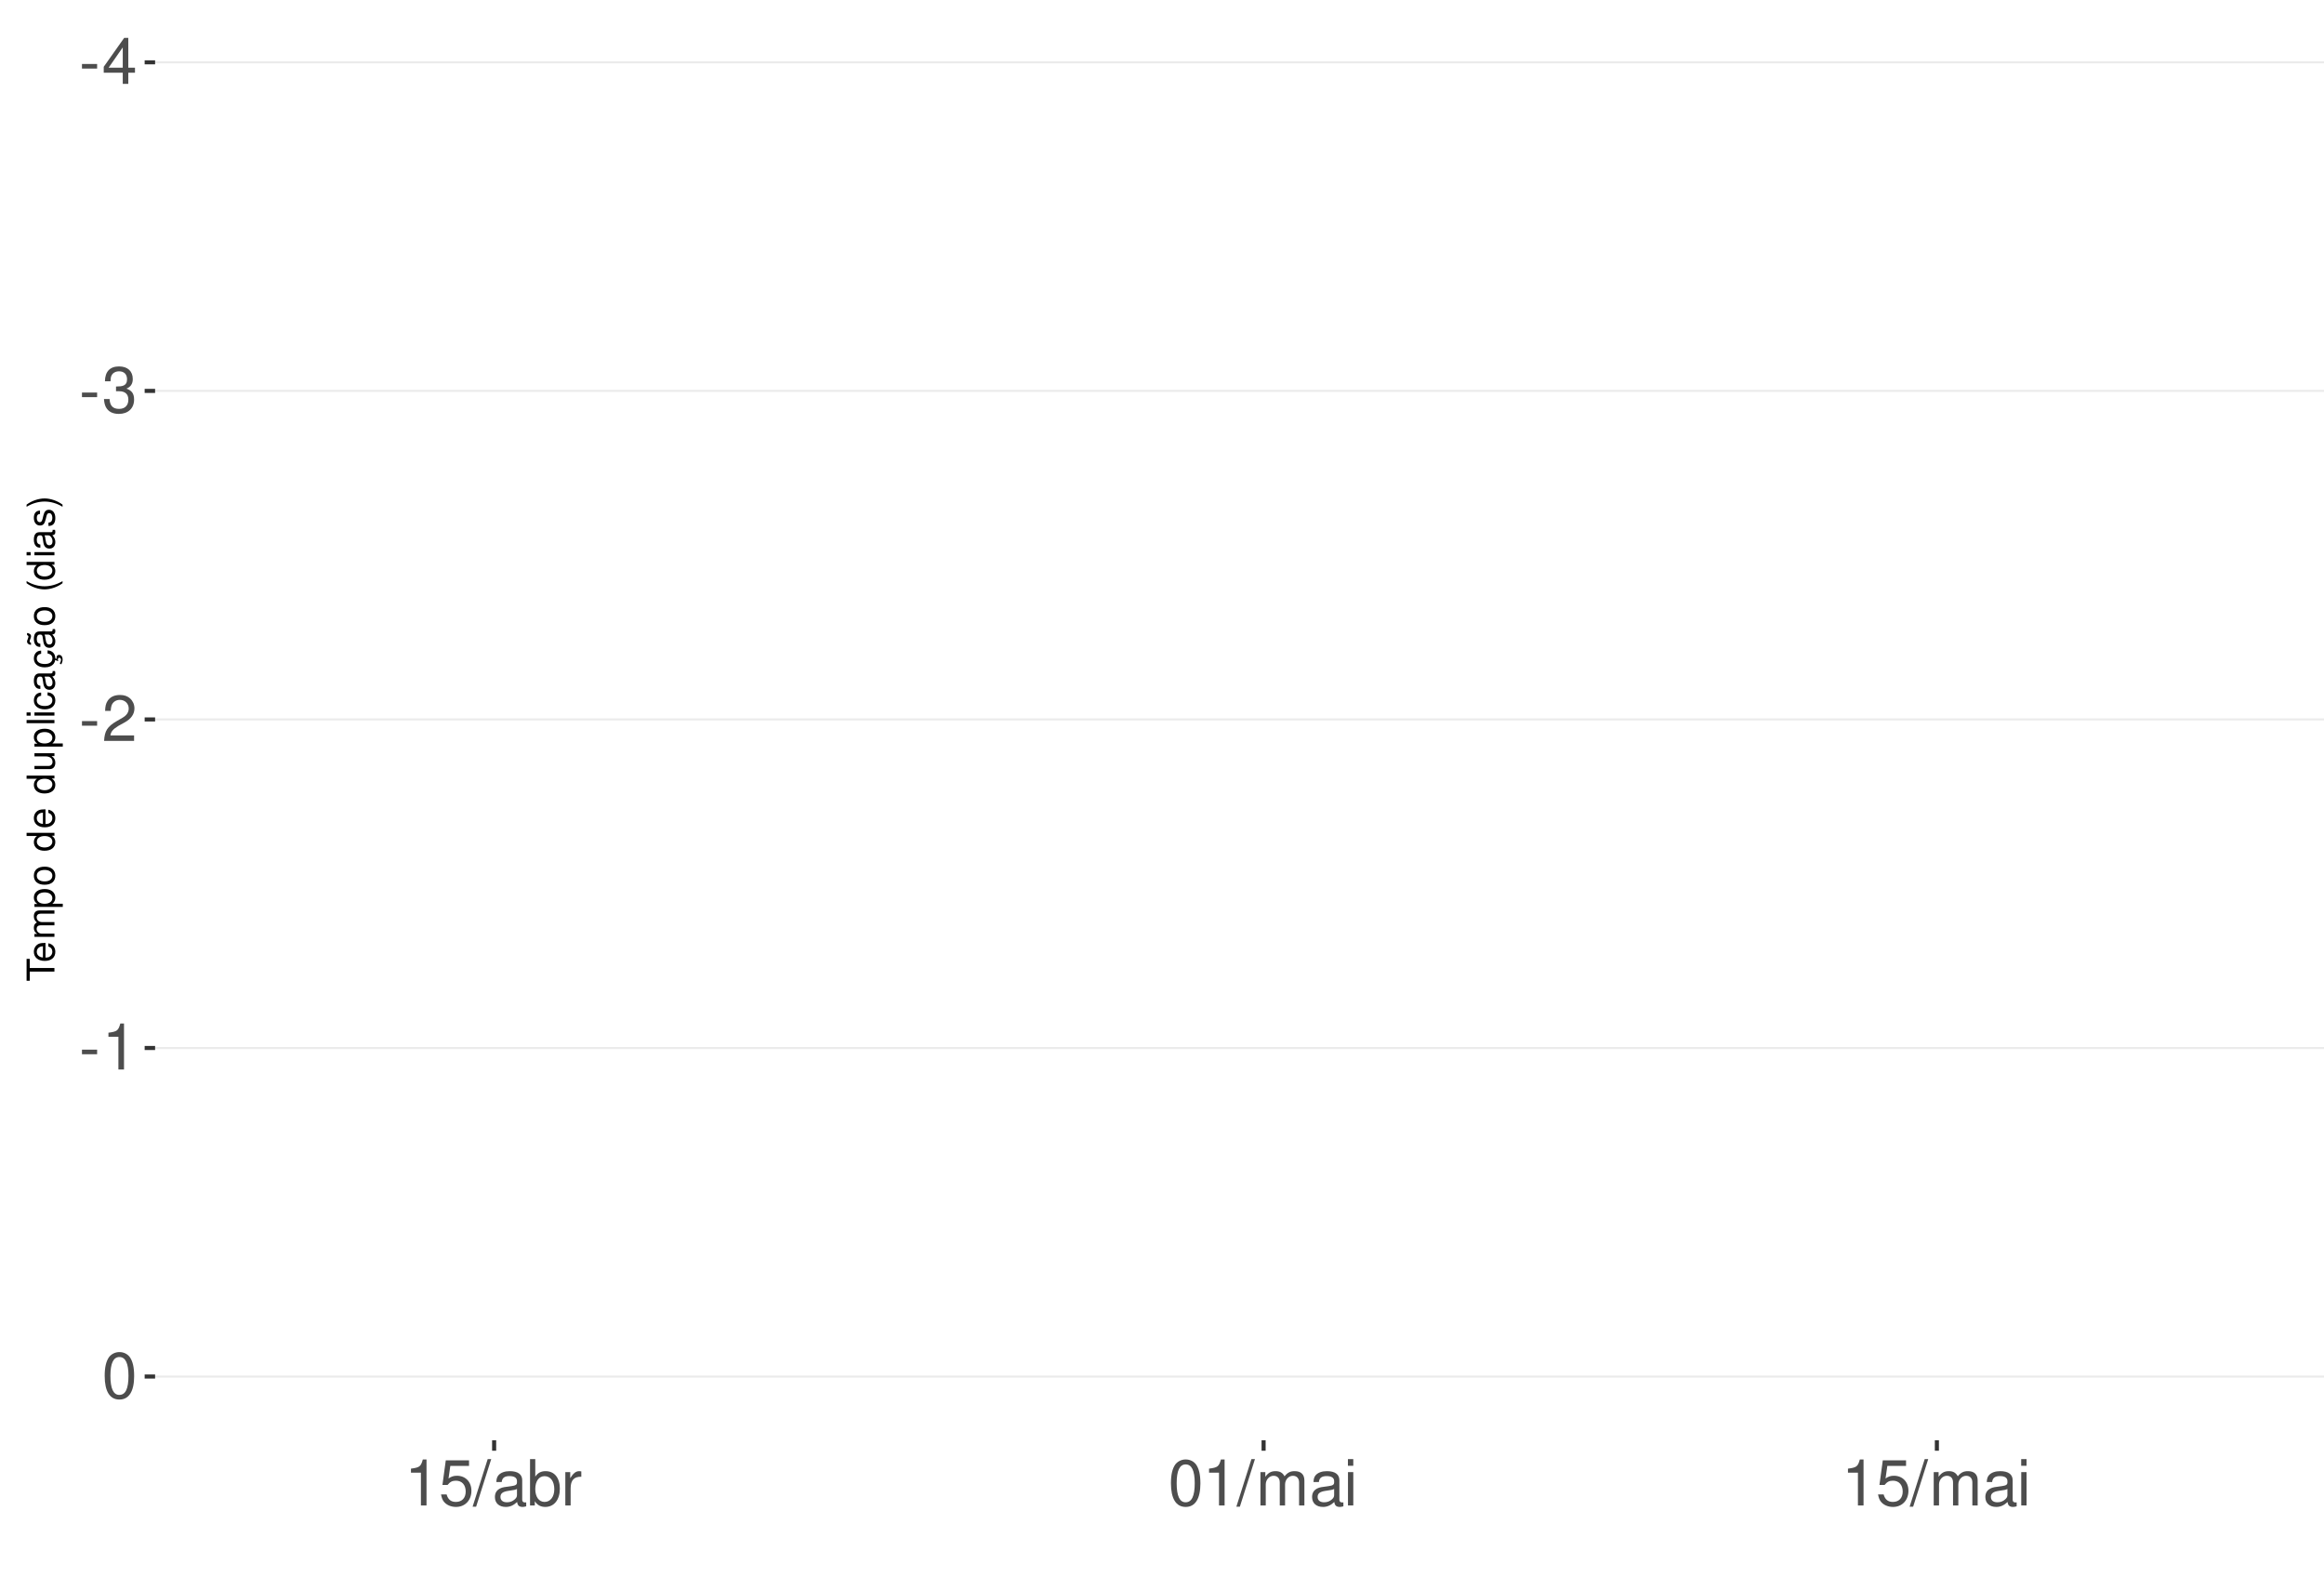
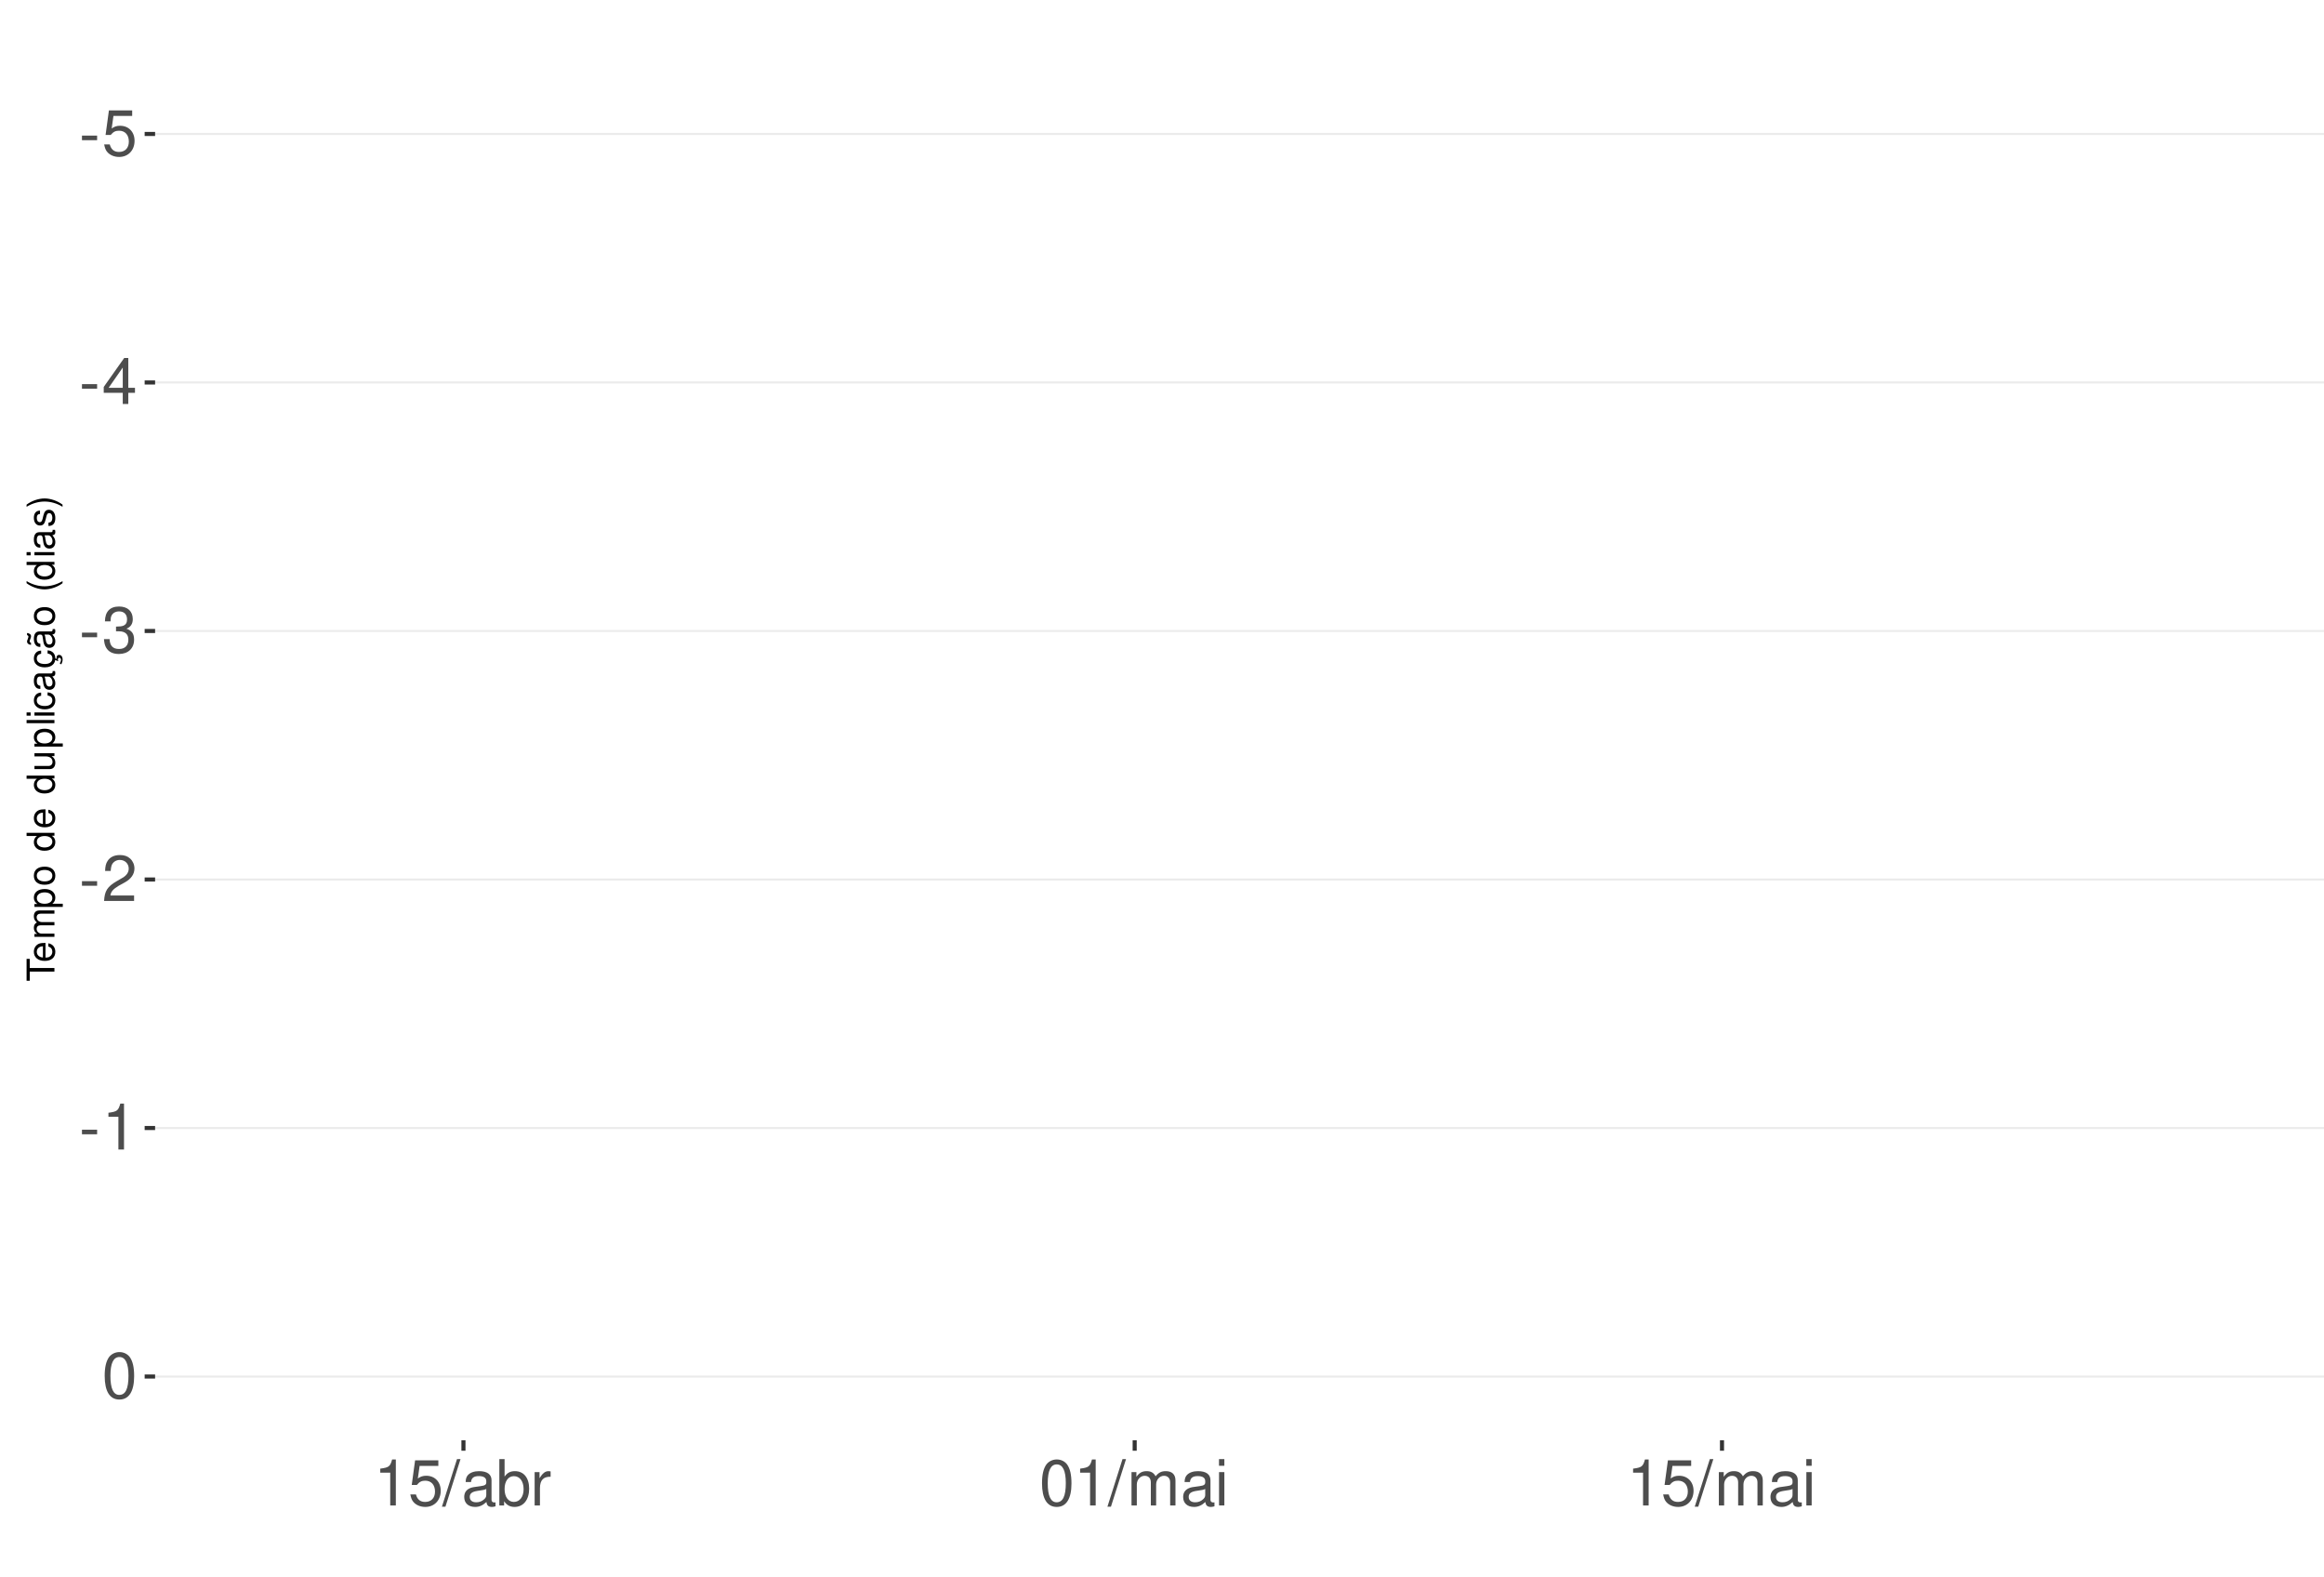
<svg xmlns="http://www.w3.org/2000/svg" xmlns:xlink="http://www.w3.org/1999/xlink" width="609pt" height="413pt" viewBox="0 0 609 413" version="1.1">
  <defs>
    <g>
      <symbol overflow="visible" id="glyph0-0">
        <path style="stroke:none;" d="" />
      </symbol>
      <symbol overflow="visible" id="glyph0-1">
        <path style="stroke:none;" d="M 4.734 -5.203 L 0.766 -5.203 L 0.766 -4 L 4.734 -4 Z M 4.734 -5.203 " />
      </symbol>
      <symbol overflow="visible" id="glyph0-2">
+         <path style="stroke:none;" d="M 7.922 -11.812 L 1.828 -11.812 L 0.953 -5.375 L 2.297 -5.375 C 2.984 -6.203 3.547 -6.484 4.484 -6.484 C 6.062 -6.484 7.047 -5.391 7.047 -3.641 C 7.047 -1.953 6.062 -0.922 4.469 -0.922 C 3.188 -0.922 2.406 -1.562 2.047 -2.891 L 0.578 -2.891 C 0.781 -1.938 0.953 -1.469 1.297 -1.031 C 1.969 -0.141 3.172 0.391 4.5 0.391 C 6.875 0.391 8.547 -1.344 8.547 -3.844 C 8.547 -6.172 7 -7.781 4.734 -7.781 C 3.891 -7.781 3.234 -7.562 2.547 -7.062 L 3.016 -10.359 L 7.922 -10.359 Z M 7.922 -11.812 " />
+       </symbol>
+       <symbol overflow="visible" id="glyph0-3">
        <path style="stroke:none;" d="M 5.453 -2.922 L 5.453 0 L 6.906 0 L 6.906 -2.922 L 8.656 -2.922 L 8.656 -4.234 L 6.906 -4.234 L 6.906 -12.047 L 5.828 -12.047 L 0.469 -4.469 L 0.469 -2.922 Z M 5.453 -4.234 L 1.75 -4.234 L 5.453 -9.547 Z M 5.453 -4.234 " />
      </symbol>
-       <symbol overflow="visible" id="glyph0-3">
+       <symbol overflow="visible" id="glyph0-4">
        <path style="stroke:none;" d="M 3.688 -5.547 L 4.484 -5.547 C 6.078 -5.547 6.922 -4.797 6.922 -3.344 C 6.922 -1.828 6.016 -0.922 4.5 -0.922 C 2.875 -0.922 2.094 -1.734 2 -3.5 L 0.531 -3.5 C 0.594 -2.531 0.766 -1.906 1.047 -1.359 C 1.672 -0.203 2.812 0.391 4.438 0.391 C 6.859 0.391 8.422 -1.078 8.422 -3.359 C 8.422 -4.891 7.844 -5.734 6.422 -6.234 C 7.531 -6.672 8.078 -7.516 8.078 -8.734 C 8.078 -10.797 6.734 -12.047 4.484 -12.047 C 2.094 -12.047 0.828 -10.703 0.781 -8.156 L 2.25 -8.156 C 2.266 -8.891 2.328 -9.312 2.516 -9.672 C 2.844 -10.359 3.578 -10.766 4.5 -10.766 C 5.797 -10.766 6.578 -9.984 6.578 -8.672 C 6.578 -7.828 6.281 -7.312 5.625 -7.031 C 5.234 -6.859 4.703 -6.797 3.688 -6.781 Z M 3.688 -5.547 " />
      </symbol>
-       <symbol overflow="visible" id="glyph0-4">
+       <symbol overflow="visible" id="glyph0-5">
        <path style="stroke:none;" d="M 8.422 -1.453 L 2.219 -1.453 C 2.359 -2.453 2.891 -3.078 4.344 -3.969 L 6.016 -4.891 C 7.656 -5.812 8.516 -7.047 8.516 -8.531 C 8.516 -9.531 8.109 -10.453 7.406 -11.109 C 6.719 -11.75 5.844 -12.047 4.734 -12.047 C 3.234 -12.047 2.109 -11.516 1.469 -10.484 C 1.047 -9.844 0.859 -9.094 0.828 -7.875 L 2.297 -7.875 C 2.344 -8.688 2.453 -9.172 2.641 -9.578 C 3.031 -10.312 3.797 -10.766 4.688 -10.766 C 6.016 -10.766 7.016 -9.797 7.016 -8.5 C 7.016 -7.531 6.469 -6.703 5.406 -6.094 L 3.875 -5.203 C 1.422 -3.781 0.703 -2.641 0.562 -0.016 L 8.422 -0.016 Z M 8.422 -1.453 " />
      </symbol>
-       <symbol overflow="visible" id="glyph0-5">
+       <symbol overflow="visible" id="glyph0-6">
        <path style="stroke:none;" d="M 4.312 -8.578 L 4.312 0 L 5.781 0 L 5.781 -12.047 L 4.812 -12.047 C 4.297 -10.188 3.969 -9.938 1.703 -9.641 L 1.703 -8.578 Z M 4.312 -8.578 " />
      </symbol>
-       <symbol overflow="visible" id="glyph0-6">
+       <symbol overflow="visible" id="glyph0-7">
        <path style="stroke:none;" d="M 4.578 -12.047 C 3.484 -12.047 2.484 -11.547 1.859 -10.734 C 1.094 -9.656 0.719 -8.062 0.719 -5.828 C 0.719 -1.766 2.047 0.391 4.578 0.391 C 7.078 0.391 8.438 -1.766 8.438 -5.734 C 8.438 -8.062 8.078 -9.625 7.297 -10.734 C 6.672 -11.562 5.703 -12.047 4.578 -12.047 Z M 4.578 -10.75 C 6.156 -10.75 6.953 -9.125 6.953 -5.859 C 6.953 -2.438 6.172 -0.828 4.547 -0.828 C 3 -0.828 2.219 -2.5 2.219 -5.812 C 2.219 -9.125 3 -10.75 4.578 -10.75 Z M 4.578 -10.75 " />
-       </symbol>
-       <symbol overflow="visible" id="glyph0-7">
-         <path style="stroke:none;" d="M 7.922 -11.812 L 1.828 -11.812 L 0.953 -5.375 L 2.297 -5.375 C 2.984 -6.203 3.547 -6.484 4.484 -6.484 C 6.062 -6.484 7.047 -5.391 7.047 -3.641 C 7.047 -1.953 6.062 -0.922 4.469 -0.922 C 3.188 -0.922 2.406 -1.562 2.047 -2.891 L 0.578 -2.891 C 0.781 -1.938 0.953 -1.469 1.297 -1.031 C 1.969 -0.141 3.172 0.391 4.5 0.391 C 6.875 0.391 8.547 -1.344 8.547 -3.844 C 8.547 -6.172 7 -7.781 4.734 -7.781 C 3.891 -7.781 3.234 -7.562 2.547 -7.062 L 3.016 -10.359 L 7.922 -10.359 Z M 7.922 -11.812 " />
      </symbol>
      <symbol overflow="visible" id="glyph0-8">
        <path style="stroke:none;" d="M 3.812 -12.141 L -0.141 0.328 L 0.781 0.328 L 4.734 -12.141 Z M 3.812 -12.141 " />
      </symbol>
      <symbol overflow="visible" id="glyph0-9">
        <path style="stroke:none;" d="M 8.906 -0.812 C 8.766 -0.781 8.688 -0.781 8.609 -0.781 C 8.125 -0.781 7.859 -1.031 7.859 -1.469 L 7.859 -6.594 C 7.859 -8.141 6.734 -8.984 4.578 -8.984 C 3.297 -8.984 2.281 -8.609 1.688 -7.969 C 1.281 -7.516 1.109 -7.016 1.078 -6.141 L 2.484 -6.141 C 2.594 -7.219 3.234 -7.688 4.531 -7.688 C 5.797 -7.688 6.484 -7.234 6.484 -6.391 L 6.484 -6.031 C 6.469 -5.438 6.156 -5.219 5.031 -5.062 C 3.062 -4.812 2.766 -4.75 2.234 -4.531 C 1.219 -4.094 0.703 -3.328 0.703 -2.203 C 0.703 -0.609 1.797 0.391 3.562 0.391 C 4.656 0.391 5.547 0 6.531 -0.906 C 6.625 0 7.062 0.391 7.969 0.391 C 8.266 0.391 8.438 0.344 8.906 0.234 Z M 6.484 -2.75 C 6.484 -2.281 6.344 -2 5.922 -1.609 C 5.359 -1.094 4.688 -0.828 3.859 -0.828 C 2.781 -0.828 2.156 -1.344 2.156 -2.234 C 2.156 -3.141 2.75 -3.609 4.25 -3.828 C 5.734 -4.031 6.016 -4.094 6.484 -4.312 Z M 6.484 -2.75 " />
      </symbol>
      <symbol overflow="visible" id="glyph0-10">
        <path style="stroke:none;" d="M 0.906 -12.141 L 0.906 0 L 2.156 0 L 2.156 -1.109 C 2.812 -0.094 3.703 0.391 4.906 0.391 C 7.219 0.391 8.719 -1.5 8.719 -4.391 C 8.719 -7.234 7.297 -8.984 4.984 -8.984 C 3.781 -8.984 2.938 -8.531 2.281 -7.547 L 2.281 -12.141 Z M 4.719 -7.672 C 6.266 -7.672 7.266 -6.328 7.266 -4.25 C 7.266 -2.266 6.234 -0.922 4.719 -0.922 C 3.234 -0.922 2.281 -2.25 2.281 -4.297 C 2.281 -6.344 3.234 -7.672 4.719 -7.672 Z M 4.719 -7.672 " />
      </symbol>
      <symbol overflow="visible" id="glyph0-11">
        <path style="stroke:none;" d="M 1.156 -8.734 L 1.156 0 L 2.547 0 L 2.547 -4.531 C 2.562 -6.625 3.438 -7.562 5.344 -7.516 L 5.344 -8.922 C 5.109 -8.969 4.984 -8.984 4.812 -8.984 C 3.922 -8.984 3.234 -8.438 2.438 -7.141 L 2.438 -8.734 Z M 1.156 -8.734 " />
      </symbol>
      <symbol overflow="visible" id="glyph0-12">
        <path style="stroke:none;" d="M 1.172 -8.734 L 1.172 0 L 2.562 0 L 2.562 -5.484 C 2.562 -6.75 3.484 -7.766 4.609 -7.766 C 5.641 -7.766 6.234 -7.125 6.234 -6.016 L 6.234 0 L 7.625 0 L 7.625 -5.484 C 7.625 -6.75 8.547 -7.766 9.672 -7.766 C 10.688 -7.766 11.297 -7.109 11.297 -6.016 L 11.297 0 L 12.688 0 L 12.688 -6.547 C 12.688 -8.109 11.797 -8.984 10.156 -8.984 C 9 -8.984 8.297 -8.625 7.484 -7.641 C 6.969 -8.578 6.266 -8.984 5.125 -8.984 C 3.969 -8.984 3.188 -8.547 2.453 -7.5 L 2.453 -8.734 Z M 1.172 -8.734 " />
      </symbol>
      <symbol overflow="visible" id="glyph0-13">
        <path style="stroke:none;" d="M 2.5 -8.734 L 1.109 -8.734 L 1.109 0 L 2.5 0 Z M 2.5 -12.141 L 1.094 -12.141 L 1.094 -10.391 L 2.5 -10.391 Z M 2.5 -12.141 " />
      </symbol>
      <symbol overflow="visible" id="glyph1-0">
        <path style="stroke:none;" d="" />
      </symbol>
      <symbol overflow="visible" id="glyph1-1">
        <path style="stroke:none;" d="M -6.469 -3.547 L -6.469 -5.938 L -7.297 -5.938 L -7.297 -0.203 L -6.469 -0.203 L -6.469 -2.609 L 0 -2.609 L 0 -3.547 Z M -6.469 -3.547 " />
      </symbol>
      <symbol overflow="visible" id="glyph1-2">
        <path style="stroke:none;" d="M -2.344 -5.125 C -3.141 -5.125 -3.625 -5.062 -4.016 -4.922 C -4.875 -4.578 -5.391 -3.781 -5.391 -2.797 C -5.391 -1.344 -4.281 -0.406 -2.547 -0.406 C -0.812 -0.406 0.234 -1.297 0.234 -2.781 C 0.234 -3.984 -0.453 -4.812 -1.594 -5.016 L -1.594 -4.188 C -0.906 -3.953 -0.547 -3.484 -0.547 -2.812 C -0.547 -2.281 -0.781 -1.828 -1.219 -1.547 C -1.516 -1.344 -1.812 -1.281 -2.344 -1.266 Z M -3.016 -1.297 C -3.984 -1.359 -4.625 -1.953 -4.625 -2.797 C -4.625 -3.641 -3.953 -4.234 -3.016 -4.234 Z M -3.016 -1.297 " />
      </symbol>
      <symbol overflow="visible" id="glyph1-3">
        <path style="stroke:none;" d="M -5.234 -0.703 L 0 -0.703 L 0 -1.547 L -3.297 -1.547 C -4.047 -1.547 -4.656 -2.094 -4.656 -2.766 C -4.656 -3.391 -4.281 -3.734 -3.609 -3.734 L 0 -3.734 L 0 -4.578 L -3.297 -4.578 C -4.047 -4.578 -4.656 -5.125 -4.656 -5.812 C -4.656 -6.422 -4.266 -6.781 -3.609 -6.781 L 0 -6.781 L 0 -7.625 L -3.938 -7.625 C -4.875 -7.625 -5.391 -7.078 -5.391 -6.094 C -5.391 -5.406 -5.188 -4.984 -4.594 -4.484 C -5.156 -4.188 -5.391 -3.766 -5.391 -3.078 C -5.391 -2.375 -5.125 -1.906 -4.5 -1.469 L -5.234 -1.469 Z M -5.234 -0.703 " />
      </symbol>
      <symbol overflow="visible" id="glyph1-4">
        <path style="stroke:none;" d="M 2.188 -0.547 L 2.188 -1.375 L -0.547 -1.375 C -0.016 -1.812 0.234 -2.312 0.234 -2.984 C 0.234 -4.344 -0.859 -5.234 -2.531 -5.234 C -4.297 -5.234 -5.391 -4.375 -5.391 -2.984 C -5.391 -2.266 -5.062 -1.703 -4.453 -1.312 L -5.234 -1.312 L -5.234 -0.547 Z M -4.609 -2.844 C -4.609 -3.766 -3.797 -4.359 -2.547 -4.359 C -1.359 -4.359 -0.547 -3.75 -0.547 -2.844 C -0.547 -1.953 -1.344 -1.375 -2.578 -1.375 C -3.812 -1.375 -4.609 -1.953 -4.609 -2.844 Z M -4.609 -2.844 " />
      </symbol>
      <symbol overflow="visible" id="glyph1-5">
        <path style="stroke:none;" d="M -5.391 -2.719 C -5.391 -1.234 -4.344 -0.359 -2.578 -0.359 C -0.812 -0.359 0.234 -1.234 0.234 -2.734 C 0.234 -4.203 -0.812 -5.094 -2.547 -5.094 C -4.359 -5.094 -5.391 -4.234 -5.391 -2.719 Z M -4.625 -2.734 C -4.625 -3.672 -3.844 -4.234 -2.547 -4.234 C -1.312 -4.234 -0.547 -3.656 -0.547 -2.734 C -0.547 -1.797 -1.312 -1.234 -2.578 -1.234 C -3.844 -1.234 -4.625 -1.797 -4.625 -2.734 Z M -4.625 -2.734 " />
      </symbol>
      <symbol overflow="visible" id="glyph1-6">
        <path style="stroke:none;" d="" />
      </symbol>
      <symbol overflow="visible" id="glyph1-7">
        <path style="stroke:none;" d="M -7.297 -4.953 L -7.297 -4.125 L -4.578 -4.125 C -5.109 -3.766 -5.391 -3.203 -5.391 -2.516 C -5.391 -1.156 -4.297 -0.266 -2.625 -0.266 C -0.859 -0.266 0.234 -1.125 0.234 -2.547 C 0.234 -3.266 -0.047 -3.766 -0.688 -4.203 L 0 -4.203 L 0 -4.953 Z M -4.609 -2.656 C -4.609 -3.547 -3.812 -4.125 -2.562 -4.125 C -1.344 -4.125 -0.547 -3.547 -0.547 -2.656 C -0.547 -1.734 -1.359 -1.125 -2.578 -1.125 C -3.797 -1.125 -4.609 -1.734 -4.609 -2.656 Z M -4.609 -2.656 " />
      </symbol>
      <symbol overflow="visible" id="glyph1-8">
        <path style="stroke:none;" d="M 0 -4.812 L -5.234 -4.812 L -5.234 -3.984 L -2.266 -3.984 C -1.203 -3.984 -0.5 -3.438 -0.5 -2.562 C -0.5 -1.906 -0.906 -1.484 -1.531 -1.484 L -5.234 -1.484 L -5.234 -0.656 L -1.203 -0.656 C -0.328 -0.656 0.234 -1.297 0.234 -2.312 C 0.234 -3.094 -0.047 -3.578 -0.734 -4.062 L 0 -4.062 Z M 0 -4.812 " />
      </symbol>
      <symbol overflow="visible" id="glyph1-9">
        <path style="stroke:none;" d="M -7.297 -1.516 L -7.297 -0.688 L 0 -0.688 L 0 -1.516 Z M -7.297 -1.516 " />
      </symbol>
      <symbol overflow="visible" id="glyph1-10">
        <path style="stroke:none;" d="M -5.234 -1.5 L -5.234 -0.672 L 0 -0.672 L 0 -1.5 Z M -7.297 -1.5 L -7.297 -0.656 L -6.234 -0.656 L -6.234 -1.5 Z M -7.297 -1.5 " />
      </symbol>
      <symbol overflow="visible" id="glyph1-11">
        <path style="stroke:none;" d="M -3.484 -4.703 C -3.984 -4.672 -4.312 -4.562 -4.609 -4.359 C -5.094 -4 -5.391 -3.375 -5.391 -2.641 C -5.391 -1.219 -4.266 -0.312 -2.531 -0.312 C -0.844 -0.312 0.234 -1.203 0.234 -2.625 C 0.234 -3.875 -0.516 -4.672 -1.797 -4.766 L -1.797 -3.938 C -0.953 -3.797 -0.547 -3.359 -0.547 -2.656 C -0.547 -1.734 -1.297 -1.188 -2.531 -1.188 C -3.844 -1.188 -4.625 -1.719 -4.625 -2.625 C -4.625 -3.328 -4.203 -3.766 -3.484 -3.875 Z M -3.484 -4.703 " />
      </symbol>
      <symbol overflow="visible" id="glyph1-12">
        <path style="stroke:none;" d="M -0.484 -5.344 C -0.469 -5.266 -0.469 -5.219 -0.469 -5.172 C -0.469 -4.875 -0.625 -4.719 -0.875 -4.719 L -3.953 -4.719 C -4.891 -4.719 -5.391 -4.047 -5.391 -2.75 C -5.391 -1.984 -5.172 -1.375 -4.781 -1.016 C -4.516 -0.766 -4.203 -0.672 -3.688 -0.656 L -3.688 -1.484 C -4.328 -1.562 -4.625 -1.938 -4.625 -2.719 C -4.625 -3.484 -4.344 -3.891 -3.844 -3.891 L -3.625 -3.891 C -3.266 -3.875 -3.125 -3.703 -3.047 -3.016 C -2.891 -1.844 -2.844 -1.656 -2.719 -1.344 C -2.453 -0.734 -2 -0.422 -1.312 -0.422 C -0.375 -0.422 0.234 -1.078 0.234 -2.141 C 0.234 -2.797 0 -3.328 -0.547 -3.922 C 0 -3.984 0.234 -4.234 0.234 -4.781 C 0.234 -4.953 0.203 -5.062 0.141 -5.344 Z M -1.656 -3.891 C -1.375 -3.891 -1.203 -3.812 -0.969 -3.562 C -0.656 -3.219 -0.5 -2.812 -0.5 -2.312 C -0.5 -1.672 -0.812 -1.297 -1.344 -1.297 C -1.891 -1.297 -2.172 -1.656 -2.297 -2.547 C -2.422 -3.438 -2.453 -3.609 -2.594 -3.891 Z M -1.656 -3.891 " />
      </symbol>
      <symbol overflow="visible" id="glyph1-13">
        <path style="stroke:none;" d="M 0.234 -2.641 C 0.234 -3.875 -0.547 -4.703 -1.797 -4.766 L -1.797 -3.938 C -0.953 -3.797 -0.531 -3.359 -0.531 -2.656 C -0.531 -1.734 -1.281 -1.188 -2.516 -1.188 C -3.844 -1.188 -4.625 -1.719 -4.625 -2.625 C -4.625 -3.328 -4.203 -3.766 -3.484 -3.875 L -3.484 -4.703 C -3.984 -4.672 -4.312 -4.562 -4.609 -4.359 C -5.094 -4 -5.391 -3.375 -5.391 -2.641 C -5.391 -1.219 -4.266 -0.312 -2.531 -0.312 C -1.469 -0.312 -0.625 -0.672 -0.156 -1.312 C 0.047 -1.594 0.125 -1.812 0.203 -2.25 L 0.922 -1.938 L 0.984 -2.062 C 0.938 -2.188 0.906 -2.25 0.906 -2.375 C 0.906 -2.656 1.047 -2.828 1.281 -2.828 C 1.547 -2.828 1.734 -2.594 1.734 -2.297 C 1.734 -2.031 1.672 -1.844 1.438 -1.406 L 1.406 -1.312 L 1.812 -1.094 C 2.078 -1.75 2.141 -1.953 2.141 -2.344 C 2.141 -3.109 1.781 -3.578 1.203 -3.578 C 0.781 -3.578 0.547 -3.297 0.547 -2.797 C 0.547 -2.703 0.547 -2.641 0.562 -2.516 Z M 0.234 -2.641 " />
      </symbol>
      <symbol overflow="visible" id="glyph1-14">
        <path style="stroke:none;" d="M -0.484 -5.344 C -0.469 -5.266 -0.469 -5.219 -0.469 -5.172 C -0.469 -4.875 -0.625 -4.719 -0.875 -4.719 L -3.953 -4.719 C -4.891 -4.719 -5.391 -4.047 -5.391 -2.75 C -5.391 -1.984 -5.172 -1.375 -4.781 -1.016 C -4.516 -0.766 -4.203 -0.672 -3.688 -0.656 L -3.688 -1.484 C -4.328 -1.562 -4.625 -1.938 -4.625 -2.719 C -4.625 -3.484 -4.344 -3.891 -3.844 -3.891 L -3.625 -3.891 C -3.266 -3.875 -3.125 -3.703 -3.047 -3.016 C -2.891 -1.844 -2.844 -1.656 -2.719 -1.344 C -2.453 -0.734 -2 -0.422 -1.312 -0.422 C -0.375 -0.422 0.234 -1.078 0.234 -2.141 C 0.234 -2.797 0 -3.328 -0.547 -3.922 C 0 -3.984 0.234 -4.234 0.234 -4.781 C 0.234 -4.953 0.203 -5.062 0.141 -5.344 Z M -1.656 -3.891 C -1.375 -3.891 -1.203 -3.812 -0.969 -3.562 C -0.656 -3.219 -0.5 -2.812 -0.5 -2.312 C -0.5 -1.672 -0.812 -1.297 -1.344 -1.297 C -1.891 -1.297 -2.172 -1.656 -2.297 -2.547 C -2.422 -3.438 -2.453 -3.609 -2.594 -3.891 Z M -7.172 -3.75 C -6.922 -3.672 -6.812 -3.547 -6.812 -3.375 C -6.812 -3.25 -6.875 -2.984 -6.984 -2.734 C -7.156 -2.312 -7.172 -2.25 -7.172 -2.047 C -7.172 -1.594 -6.797 -1.297 -6.141 -1.188 L -6.141 -1.766 C -6.375 -1.812 -6.5 -1.938 -6.5 -2.094 C -6.5 -2.203 -6.469 -2.344 -6.375 -2.578 C -6.156 -3.156 -6.125 -3.234 -6.125 -3.438 C -6.125 -3.922 -6.484 -4.219 -7.172 -4.312 Z M -7.172 -3.75 " />
      </symbol>
      <symbol overflow="visible" id="glyph1-15">
        <path style="stroke:none;" d="M -7.297 -2.359 C -5.984 -1.359 -4.156 -0.734 -2.594 -0.734 C -1.016 -0.734 0.812 -1.359 2.125 -2.359 L 2.125 -2.906 C 0.688 -2.031 -0.984 -1.547 -2.594 -1.547 C -4.188 -1.547 -5.875 -2.031 -7.297 -2.906 Z M -7.297 -2.359 " />
      </symbol>
      <symbol overflow="visible" id="glyph1-16">
        <path style="stroke:none;" d="M -3.781 -4.375 C -4.812 -4.375 -5.391 -3.688 -5.391 -2.484 C -5.391 -1.266 -4.766 -0.469 -3.797 -0.469 C -2.969 -0.469 -2.578 -0.891 -2.281 -2.125 L -2.094 -2.906 C -1.953 -3.484 -1.734 -3.719 -1.375 -3.719 C -0.875 -3.719 -0.547 -3.234 -0.547 -2.5 C -0.547 -2.047 -0.672 -1.672 -0.891 -1.453 C -1.047 -1.328 -1.188 -1.266 -1.562 -1.219 L -1.562 -0.344 C -0.344 -0.375 0.234 -1.062 0.234 -2.438 C 0.234 -3.75 -0.422 -4.594 -1.438 -4.594 C -2.203 -4.594 -2.641 -4.156 -2.891 -3.109 L -3.078 -2.312 C -3.234 -1.625 -3.453 -1.344 -3.828 -1.344 C -4.312 -1.344 -4.625 -1.766 -4.625 -2.453 C -4.625 -3.125 -4.328 -3.484 -3.781 -3.5 Z M -3.781 -4.375 " />
      </symbol>
      <symbol overflow="visible" id="glyph1-17">
        <path style="stroke:none;" d="M 2.125 -0.938 C 0.812 -1.938 -1.016 -2.562 -2.578 -2.562 C -4.156 -2.562 -5.984 -1.938 -7.297 -0.938 L -7.297 -0.375 C -5.859 -1.266 -4.188 -1.75 -2.578 -1.75 C -0.984 -1.75 0.703 -1.266 2.125 -0.375 Z M 2.125 -0.938 " />
      </symbol>
    </g>
    <clipPath id="clip1">
      <path d="M 40.645 9.961 L 609 9.961 L 609 377.328 L 40.645 377.328 Z M 40.645 9.961 " />
    </clipPath>
    <clipPath id="clip2">
-       <path d="M 40.645 16 L 609 16 L 609 17 L 40.645 17 Z M 40.645 16 " />
+       <path d="M 40.645 34 L 609 34 L 609 36 L 40.645 36 Z M 40.645 34 " />
    </clipPath>
    <clipPath id="clip3">
-       <path d="M 40.645 102 L 609 102 L 609 103 L 40.645 103 Z M 40.645 102 " />
+       <path d="M 40.645 99 L 609 99 L 609 101 L 40.645 101 Z M 40.645 99 " />
    </clipPath>
    <clipPath id="clip4">
-       <path d="M 40.645 188 L 609 188 L 609 189 L 40.645 189 Z M 40.645 188 " />
+       <path d="M 40.645 165 L 609 165 L 609 166 L 40.645 166 Z M 40.645 165 " />
    </clipPath>
    <clipPath id="clip5">
-       <path d="M 40.645 274 L 609 274 L 609 275 L 40.645 275 Z M 40.645 274 " />
+       <path d="M 40.645 230 L 609 230 L 609 231 L 40.645 231 Z M 40.645 230 " />
    </clipPath>
    <clipPath id="clip6">
+       <path d="M 40.645 295 L 609 295 L 609 296 L 40.645 296 Z M 40.645 295 " />
+     </clipPath>
+     <clipPath id="clip7">
      <path d="M 40.645 360 L 609 360 L 609 361 L 40.645 361 Z M 40.645 360 " />
    </clipPath>
  </defs>
  <g id="surface276">
    <rect x="0" y="0" width="609" height="413" style="fill:rgb(100%,100%,100%);fill-opacity:1;stroke:none;" />
    <rect x="0" y="0" width="609" height="413" style="fill:rgb(100%,100%,100%);fill-opacity:1;stroke:none;" />
    <path style="fill:none;stroke-width:1.067;stroke-linecap:round;stroke-linejoin:round;stroke:rgb(100%,100%,100%);stroke-opacity:1;stroke-miterlimit:10;" d="M 0 413 L 609 413 L 609 0 L 0 0 Z M 0 413 " />
    <g clip-path="url(#clip1)" clip-rule="nonzero">
      <path style=" stroke:none;fill-rule:nonzero;fill:rgb(100%,100%,100%);fill-opacity:1;" d="M 40.645 377.328 L 609 377.328 L 609 9.961 L 40.645 9.961 Z M 40.645 377.328 " />
    </g>
    <g clip-path="url(#clip2)" clip-rule="nonzero">
-       <path style="fill:none;stroke-width:0.533;stroke-linecap:butt;stroke-linejoin:round;stroke:rgb(92.157%,92.157%,92.157%);stroke-opacity:1;stroke-miterlimit:10;" d="M 40.645 16.328 L 609 16.328 " />
+       <path style="fill:none;stroke-width:0.533;stroke-linecap:butt;stroke-linejoin:round;stroke:rgb(92.157%,92.157%,92.157%);stroke-opacity:1;stroke-miterlimit:10;" d="M 40.645 35.09 L 609 35.09 " />
    </g>
    <g clip-path="url(#clip3)" clip-rule="nonzero">
-       <path style="fill:none;stroke-width:0.533;stroke-linecap:butt;stroke-linejoin:round;stroke:rgb(92.157%,92.157%,92.157%);stroke-opacity:1;stroke-miterlimit:10;" d="M 40.645 102.406 L 609 102.406 " />
+       <path style="fill:none;stroke-width:0.533;stroke-linecap:butt;stroke-linejoin:round;stroke:rgb(92.157%,92.157%,92.157%);stroke-opacity:1;stroke-miterlimit:10;" d="M 40.645 100.199 L 609 100.199 " />
    </g>
    <g clip-path="url(#clip4)" clip-rule="nonzero">
-       <path style="fill:none;stroke-width:0.533;stroke-linecap:butt;stroke-linejoin:round;stroke:rgb(92.157%,92.157%,92.157%);stroke-opacity:1;stroke-miterlimit:10;" d="M 40.645 188.48 L 609 188.48 " />
+       <path style="fill:none;stroke-width:0.533;stroke-linecap:butt;stroke-linejoin:round;stroke:rgb(92.157%,92.157%,92.157%);stroke-opacity:1;stroke-miterlimit:10;" d="M 40.645 165.305 L 609 165.305 " />
    </g>
    <g clip-path="url(#clip5)" clip-rule="nonzero">
-       <path style="fill:none;stroke-width:0.533;stroke-linecap:butt;stroke-linejoin:round;stroke:rgb(92.157%,92.157%,92.157%);stroke-opacity:1;stroke-miterlimit:10;" d="M 40.645 274.555 L 609 274.555 " />
+       <path style="fill:none;stroke-width:0.533;stroke-linecap:butt;stroke-linejoin:round;stroke:rgb(92.157%,92.157%,92.157%);stroke-opacity:1;stroke-miterlimit:10;" d="M 40.645 230.414 L 609 230.414 " />
    </g>
    <g clip-path="url(#clip6)" clip-rule="nonzero">
+       <path style="fill:none;stroke-width:0.533;stroke-linecap:butt;stroke-linejoin:round;stroke:rgb(92.157%,92.157%,92.157%);stroke-opacity:1;stroke-miterlimit:10;" d="M 40.645 295.523 L 609 295.523 " />
+     </g>
+     <g clip-path="url(#clip7)" clip-rule="nonzero">
      <path style="fill:none;stroke-width:0.533;stroke-linecap:butt;stroke-linejoin:round;stroke:rgb(92.157%,92.157%,92.157%);stroke-opacity:1;stroke-miterlimit:10;" d="M 40.645 360.629 L 609 360.629 " />
    </g>
    <g style="fill:rgb(30.196%,30.196%,30.196%);fill-opacity:1;">
-       <use xlink:href="#glyph0-1" x="20.715" y="21.966" />
-       <use xlink:href="#glyph0-2" x="26.715" y="21.966" />
-     </g>
-     <g style="fill:rgb(30.196%,30.196%,30.196%);fill-opacity:1;">
-       <use xlink:href="#glyph0-1" x="20.715" y="108.044" />
-       <use xlink:href="#glyph0-3" x="26.715" y="108.044" />
-     </g>
-     <g style="fill:rgb(30.196%,30.196%,30.196%);fill-opacity:1;">
-       <use xlink:href="#glyph0-1" x="20.715" y="194.118" />
-       <use xlink:href="#glyph0-4" x="26.715" y="194.118" />
-     </g>
-     <g style="fill:rgb(30.196%,30.196%,30.196%);fill-opacity:1;">
-       <use xlink:href="#glyph0-1" x="20.715" y="280.192" />
-       <use xlink:href="#glyph0-5" x="26.715" y="280.192" />
-     </g>
-     <g style="fill:rgb(30.196%,30.196%,30.196%);fill-opacity:1;">
-       <use xlink:href="#glyph0-6" x="26.715" y="366.267" />
-     </g>
-     <path style="fill:none;stroke-width:1.067;stroke-linecap:butt;stroke-linejoin:round;stroke:rgb(20%,20%,20%);stroke-opacity:1;stroke-miterlimit:10;" d="M 37.906 16.328 L 40.645 16.328 " />
-     <path style="fill:none;stroke-width:1.067;stroke-linecap:butt;stroke-linejoin:round;stroke:rgb(20%,20%,20%);stroke-opacity:1;stroke-miterlimit:10;" d="M 37.906 102.406 L 40.645 102.406 " />
-     <path style="fill:none;stroke-width:1.067;stroke-linecap:butt;stroke-linejoin:round;stroke:rgb(20%,20%,20%);stroke-opacity:1;stroke-miterlimit:10;" d="M 37.906 188.48 L 40.645 188.48 " />
-     <path style="fill:none;stroke-width:1.067;stroke-linecap:butt;stroke-linejoin:round;stroke:rgb(20%,20%,20%);stroke-opacity:1;stroke-miterlimit:10;" d="M 37.906 274.555 L 40.645 274.555 " />
+       <use xlink:href="#glyph0-1" x="20.715" y="40.728" />
+       <use xlink:href="#glyph0-2" x="26.715" y="40.728" />
+     </g>
+     <g style="fill:rgb(30.196%,30.196%,30.196%);fill-opacity:1;">
+       <use xlink:href="#glyph0-1" x="20.715" y="105.837" />
+       <use xlink:href="#glyph0-3" x="26.715" y="105.837" />
+     </g>
+     <g style="fill:rgb(30.196%,30.196%,30.196%);fill-opacity:1;">
+       <use xlink:href="#glyph0-1" x="20.715" y="170.942" />
+       <use xlink:href="#glyph0-4" x="26.715" y="170.942" />
+     </g>
+     <g style="fill:rgb(30.196%,30.196%,30.196%);fill-opacity:1;">
+       <use xlink:href="#glyph0-1" x="20.715" y="236.052" />
+       <use xlink:href="#glyph0-5" x="26.715" y="236.052" />
+     </g>
+     <g style="fill:rgb(30.196%,30.196%,30.196%);fill-opacity:1;">
+       <use xlink:href="#glyph0-1" x="20.715" y="301.161" />
+       <use xlink:href="#glyph0-6" x="26.715" y="301.161" />
+     </g>
+     <g style="fill:rgb(30.196%,30.196%,30.196%);fill-opacity:1;">
+       <use xlink:href="#glyph0-7" x="26.715" y="366.267" />
+     </g>
+     <path style="fill:none;stroke-width:1.067;stroke-linecap:butt;stroke-linejoin:round;stroke:rgb(20%,20%,20%);stroke-opacity:1;stroke-miterlimit:10;" d="M 37.906 35.09 L 40.645 35.09 " />
+     <path style="fill:none;stroke-width:1.067;stroke-linecap:butt;stroke-linejoin:round;stroke:rgb(20%,20%,20%);stroke-opacity:1;stroke-miterlimit:10;" d="M 37.906 100.199 L 40.645 100.199 " />
+     <path style="fill:none;stroke-width:1.067;stroke-linecap:butt;stroke-linejoin:round;stroke:rgb(20%,20%,20%);stroke-opacity:1;stroke-miterlimit:10;" d="M 37.906 165.305 L 40.645 165.305 " />
+     <path style="fill:none;stroke-width:1.067;stroke-linecap:butt;stroke-linejoin:round;stroke:rgb(20%,20%,20%);stroke-opacity:1;stroke-miterlimit:10;" d="M 37.906 230.414 L 40.645 230.414 " />
+     <path style="fill:none;stroke-width:1.067;stroke-linecap:butt;stroke-linejoin:round;stroke:rgb(20%,20%,20%);stroke-opacity:1;stroke-miterlimit:10;" d="M 37.906 295.523 L 40.645 295.523 " />
    <path style="fill:none;stroke-width:1.067;stroke-linecap:butt;stroke-linejoin:round;stroke:rgb(20%,20%,20%);stroke-opacity:1;stroke-miterlimit:10;" d="M 37.906 360.629 L 40.645 360.629 " />
-     <path style="fill:none;stroke-width:1.067;stroke-linecap:butt;stroke-linejoin:round;stroke:rgb(20%,20%,20%);stroke-opacity:1;stroke-miterlimit:10;" d="M 129.488 380.07 L 129.488 377.328 " />
-     <path style="fill:none;stroke-width:1.067;stroke-linecap:butt;stroke-linejoin:round;stroke:rgb(20%,20%,20%);stroke-opacity:1;stroke-miterlimit:10;" d="M 331.125 380.07 L 331.125 377.328 " />
-     <path style="fill:none;stroke-width:1.067;stroke-linecap:butt;stroke-linejoin:round;stroke:rgb(20%,20%,20%);stroke-opacity:1;stroke-miterlimit:10;" d="M 507.555 380.07 L 507.555 377.328 " />
-     <g style="fill:rgb(30.196%,30.196%,30.196%);fill-opacity:1;">
-       <use xlink:href="#glyph0-5" x="105.988" y="394.399" />
-       <use xlink:href="#glyph0-7" x="114.988" y="394.399" />
-       <use xlink:href="#glyph0-8" x="123.988" y="394.399" />
-       <use xlink:href="#glyph0-9" x="128.988" y="394.399" />
-       <use xlink:href="#glyph0-10" x="137.988" y="394.399" />
-       <use xlink:href="#glyph0-11" x="146.988" y="394.399" />
-     </g>
-     <g style="fill:rgb(30.196%,30.196%,30.196%);fill-opacity:1;">
-       <use xlink:href="#glyph0-6" x="306.125" y="394.399" />
-       <use xlink:href="#glyph0-5" x="315.125" y="394.399" />
-       <use xlink:href="#glyph0-8" x="324.125" y="394.399" />
-       <use xlink:href="#glyph0-12" x="329.125" y="394.399" />
-       <use xlink:href="#glyph0-9" x="343.125" y="394.399" />
-       <use xlink:href="#glyph0-13" x="352.125" y="394.399" />
-     </g>
-     <g style="fill:rgb(30.196%,30.196%,30.196%);fill-opacity:1;">
-       <use xlink:href="#glyph0-5" x="482.555" y="394.399" />
-       <use xlink:href="#glyph0-7" x="491.555" y="394.399" />
-       <use xlink:href="#glyph0-8" x="500.555" y="394.399" />
-       <use xlink:href="#glyph0-12" x="505.555" y="394.399" />
-       <use xlink:href="#glyph0-9" x="519.555" y="394.399" />
-       <use xlink:href="#glyph0-13" x="528.555" y="394.399" />
+     <path style="fill:none;stroke-width:1.067;stroke-linecap:butt;stroke-linejoin:round;stroke:rgb(20%,20%,20%);stroke-opacity:1;stroke-miterlimit:10;" d="M 121.445 380.07 L 121.445 377.328 " />
+     <path style="fill:none;stroke-width:1.067;stroke-linecap:butt;stroke-linejoin:round;stroke:rgb(20%,20%,20%);stroke-opacity:1;stroke-miterlimit:10;" d="M 297.34 380.07 L 297.34 377.328 " />
+     <path style="fill:none;stroke-width:1.067;stroke-linecap:butt;stroke-linejoin:round;stroke:rgb(20%,20%,20%);stroke-opacity:1;stroke-miterlimit:10;" d="M 451.246 380.07 L 451.246 377.328 " />
+     <g style="fill:rgb(30.196%,30.196%,30.196%);fill-opacity:1;">
+       <use xlink:href="#glyph0-6" x="97.945" y="394.399" />
+       <use xlink:href="#glyph0-2" x="106.945" y="394.399" />
+       <use xlink:href="#glyph0-8" x="115.945" y="394.399" />
+       <use xlink:href="#glyph0-9" x="120.945" y="394.399" />
+       <use xlink:href="#glyph0-10" x="129.945" y="394.399" />
+       <use xlink:href="#glyph0-11" x="138.945" y="394.399" />
+     </g>
+     <g style="fill:rgb(30.196%,30.196%,30.196%);fill-opacity:1;">
+       <use xlink:href="#glyph0-7" x="272.34" y="394.399" />
+       <use xlink:href="#glyph0-6" x="281.34" y="394.399" />
+       <use xlink:href="#glyph0-8" x="290.34" y="394.399" />
+       <use xlink:href="#glyph0-12" x="295.34" y="394.399" />
+       <use xlink:href="#glyph0-9" x="309.34" y="394.399" />
+       <use xlink:href="#glyph0-13" x="318.34" y="394.399" />
+     </g>
+     <g style="fill:rgb(30.196%,30.196%,30.196%);fill-opacity:1;">
+       <use xlink:href="#glyph0-6" x="426.246" y="394.399" />
+       <use xlink:href="#glyph0-2" x="435.246" y="394.399" />
+       <use xlink:href="#glyph0-8" x="444.246" y="394.399" />
+       <use xlink:href="#glyph0-12" x="449.246" y="394.399" />
+       <use xlink:href="#glyph0-9" x="463.246" y="394.399" />
+       <use xlink:href="#glyph0-13" x="472.246" y="394.399" />
    </g>
    <g style="fill:rgb(0%,0%,0%);fill-opacity:1;">
      <use xlink:href="#glyph1-1" x="14.263" y="257.145" />
      <use xlink:href="#glyph1-2" x="14.263" y="252.145" />
      <use xlink:href="#glyph1-3" x="14.263" y="246.145" />
      <use xlink:href="#glyph1-4" x="14.263" y="238.145" />
      <use xlink:href="#glyph1-5" x="14.263" y="232.145" />
      <use xlink:href="#glyph1-6" x="14.263" y="226.145" />
      <use xlink:href="#glyph1-7" x="14.263" y="223.145" />
      <use xlink:href="#glyph1-2" x="14.263" y="217.145" />
      <use xlink:href="#glyph1-6" x="14.263" y="211.145" />
      <use xlink:href="#glyph1-7" x="14.263" y="208.145" />
      <use xlink:href="#glyph1-8" x="14.263" y="202.145" />
      <use xlink:href="#glyph1-4" x="14.263" y="196.145" />
      <use xlink:href="#glyph1-9" x="14.263" y="190.145" />
      <use xlink:href="#glyph1-10" x="14.263" y="188.145" />
      <use xlink:href="#glyph1-11" x="14.263" y="186.145" />
      <use xlink:href="#glyph1-12" x="14.263" y="181.145" />
      <use xlink:href="#glyph1-13" x="14.263" y="175.145" />
      <use xlink:href="#glyph1-14" x="14.263" y="170.145" />
      <use xlink:href="#glyph1-5" x="14.263" y="164.145" />
      <use xlink:href="#glyph1-6" x="14.263" y="158.145" />
      <use xlink:href="#glyph1-15" x="14.263" y="155.145" />
      <use xlink:href="#glyph1-7" x="14.263" y="152.145" />
      <use xlink:href="#glyph1-10" x="14.263" y="146.145" />
      <use xlink:href="#glyph1-12" x="14.263" y="144.145" />
      <use xlink:href="#glyph1-16" x="14.263" y="138.145" />
      <use xlink:href="#glyph1-17" x="14.263" y="133.145" />
    </g>
  </g>
</svg>
